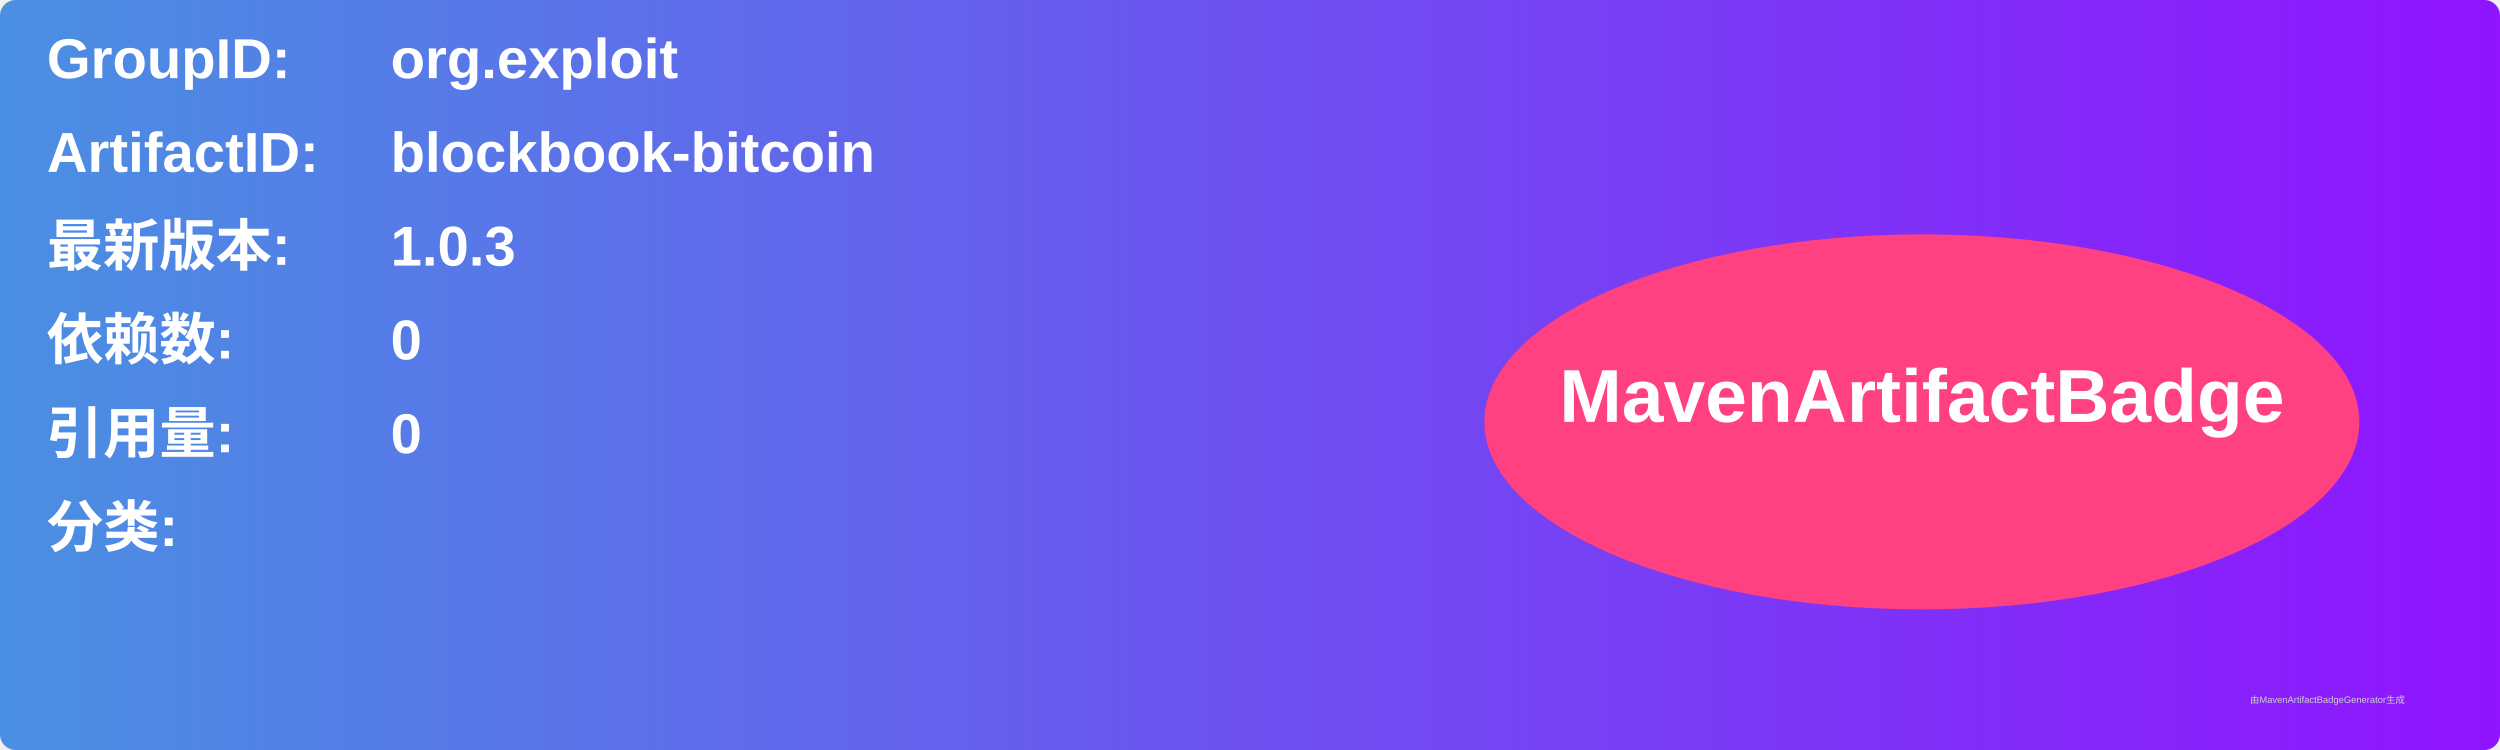
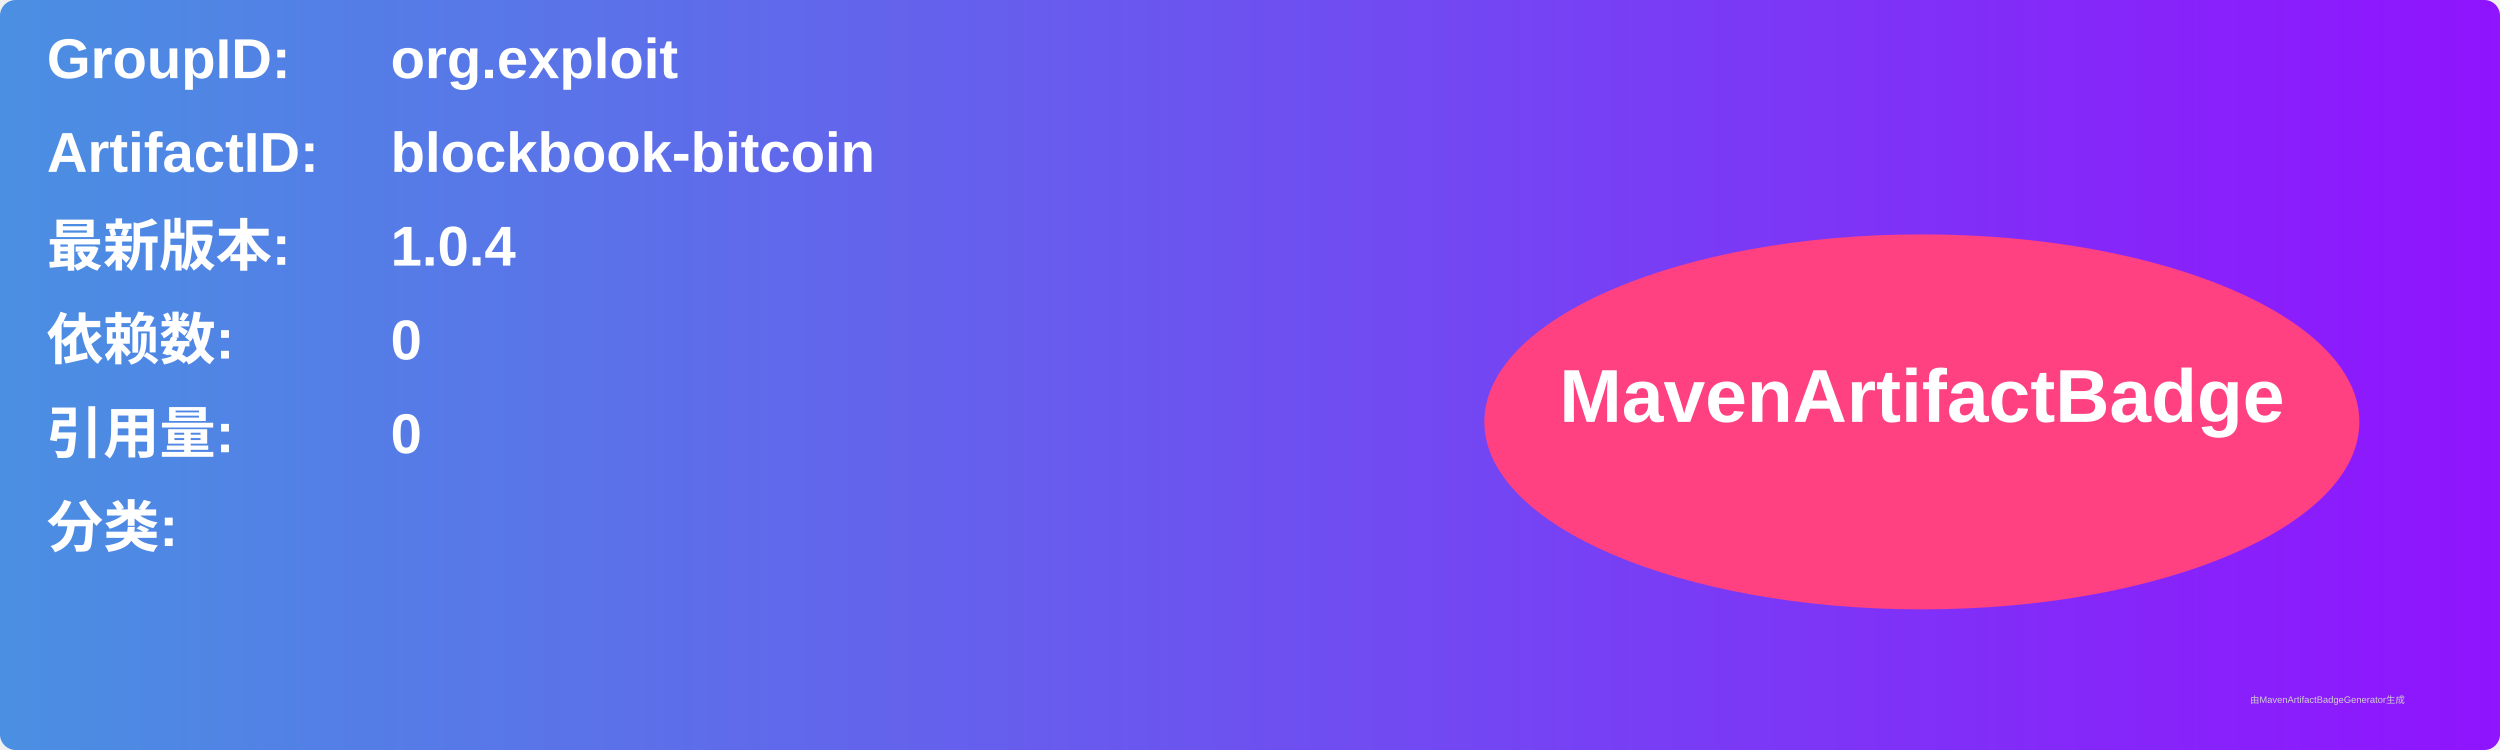
<svg xmlns="http://www.w3.org/2000/svg" width="800" height="240" viewBox="0 0 800 240">
  <linearGradient id="grad" x1="0%" y1="0%" x2="100%" y2="0%">
    <stop offset="0%" stop-color="#4a90e2" />
    <stop offset="100%" stop-color="#9013fe" />
  </linearGradient>
  <rect width="100%" height="100%" rx="5" ry="5" fill="url(#grad)" />
  <g transform="translate(15, 15)">
    <text x="0" y="10" font-family="Arial" font-size="18" fill="white" font-weight="bold" width="260">GroupID:</text>
    <text x="110" y="10" font-family="Arial" font-size="18" fill="white" font-weight="bold" width="460">org.exploit</text>
    <text x="0" y="40" font-family="Arial" font-size="18" fill="white" font-weight="bold" width="260">ArtifactID:</text>
    <text x="110" y="40" font-family="Arial" font-size="18" fill="white" font-weight="bold" width="460">blockbook-bitcoin</text>
    <text x="0" y="70" font-family="Arial" font-size="18" fill="white" font-weight="bold">最新版本:</text>
    <text x="110" y="70" font-family="Arial" font-size="18" fill="white" font-weight="bold">
-       <tspan font-weight="bold">1.0.3</tspan>
+       <tspan font-weight="bold">1.0.4</tspan>
    </text>
    <text x="0" y="100" font-family="Arial" font-size="18" fill="white" font-weight="bold">依赖数: </text>
    <text x="110" y="100" font-family="Arial" font-size="18" fill="white">
      <tspan font-weight="bold">0</tspan>
    </text>
    <text x="0" y="130" font-family="Arial" font-size="18" fill="white" font-weight="bold">引用量: </text>
    <text x="110" y="130" font-family="Arial" font-size="18" fill="white">
      <tspan font-weight="bold">0</tspan>
    </text>
    <text x="0" y="160" font-family="Arial" font-size="18" fill="white" font-weight="bold">分类:</text>
    <text x="10" y="190" font-family="Arial" font-size="10" fill="white">
      <tspan font-weight="bold" />
    </text>
    <ellipse cx="600" cy="120" rx="140" ry="60" fill="#ff4081" />
    <text x="600" y="120" text-anchor="middle" font-family="Arial" font-size="24" fill="white" font-weight="bold">MavenArtifactBadge</text>
  </g>
  <text x="720" y="225" font-family="Arial" font-size="3" fill="#d0d0d0">由MavenArtifactBadgeGenerator生成</text>
</svg>
